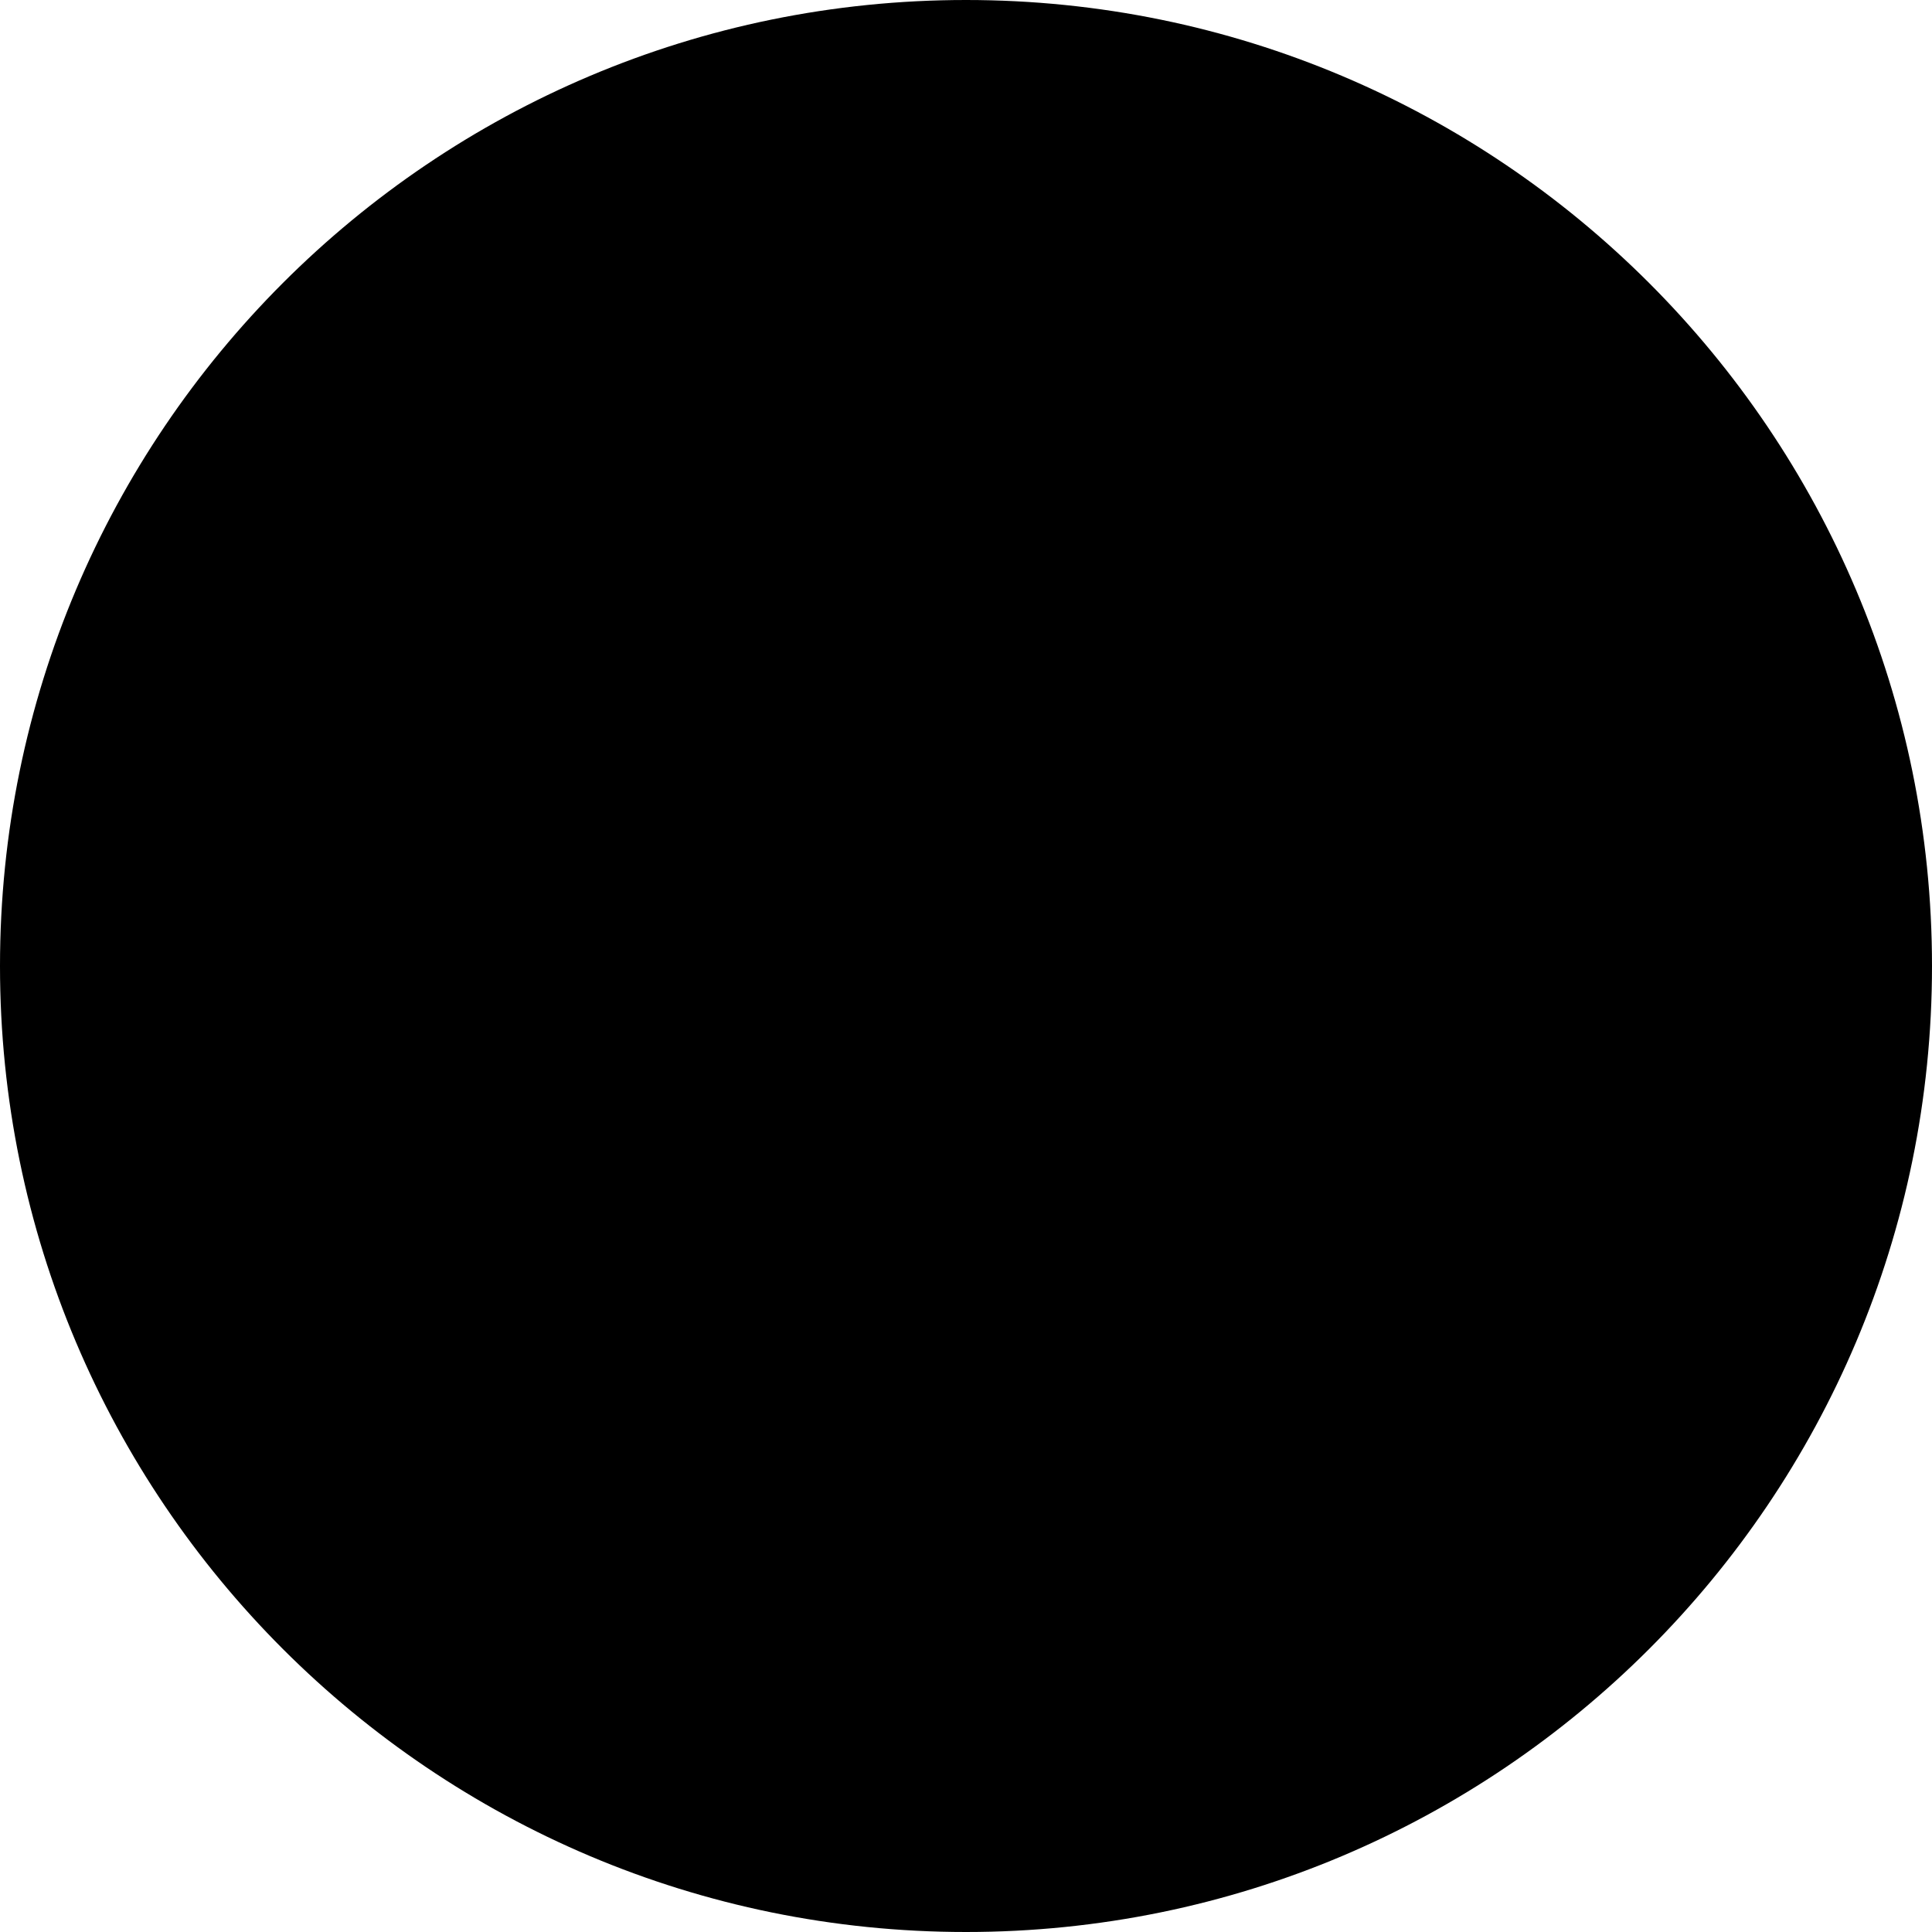
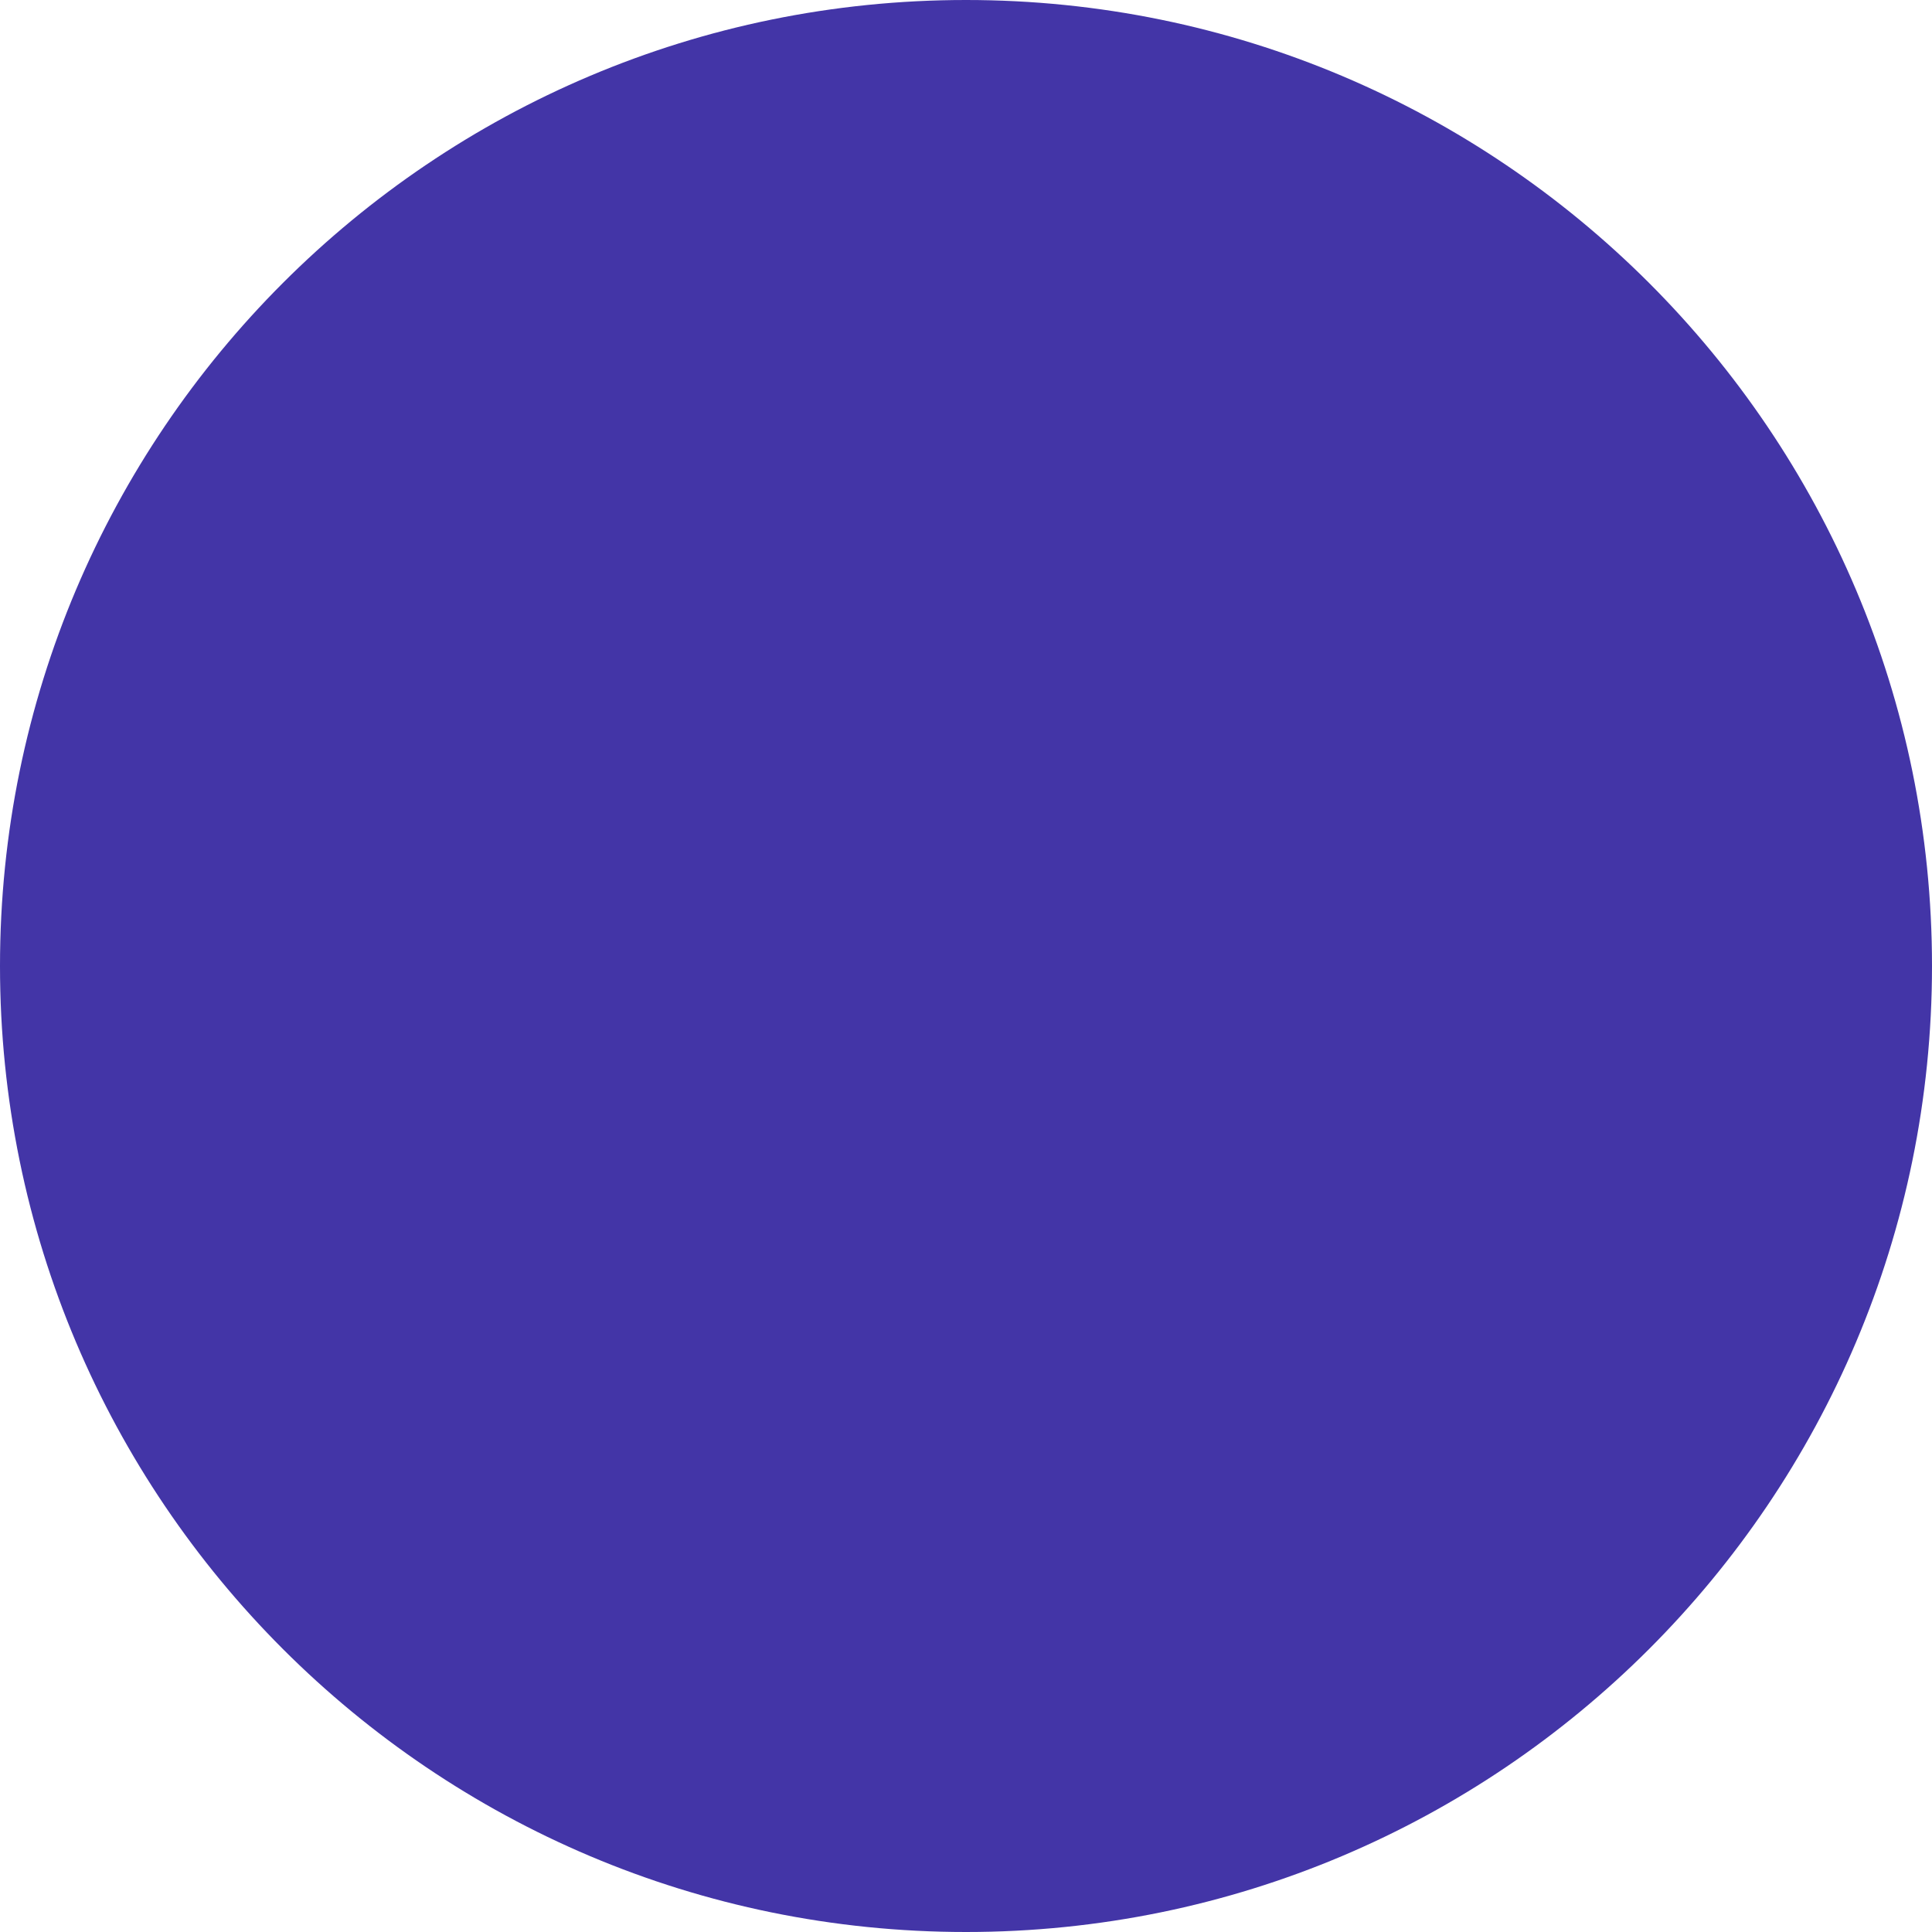
- <svg xmlns="http://www.w3.org/2000/svg" width="16" height="16" fill="currentColor" class="bi bi-circle-fill" viewBox="0 0 16 16">
+ <svg xmlns="http://www.w3.org/2000/svg" width="16" height="16" fill="#4335a7" class="bi bi-circle-fill" viewBox="0 0 16 16">
  <circle cx="8" cy="8" r="8" />
</svg>
